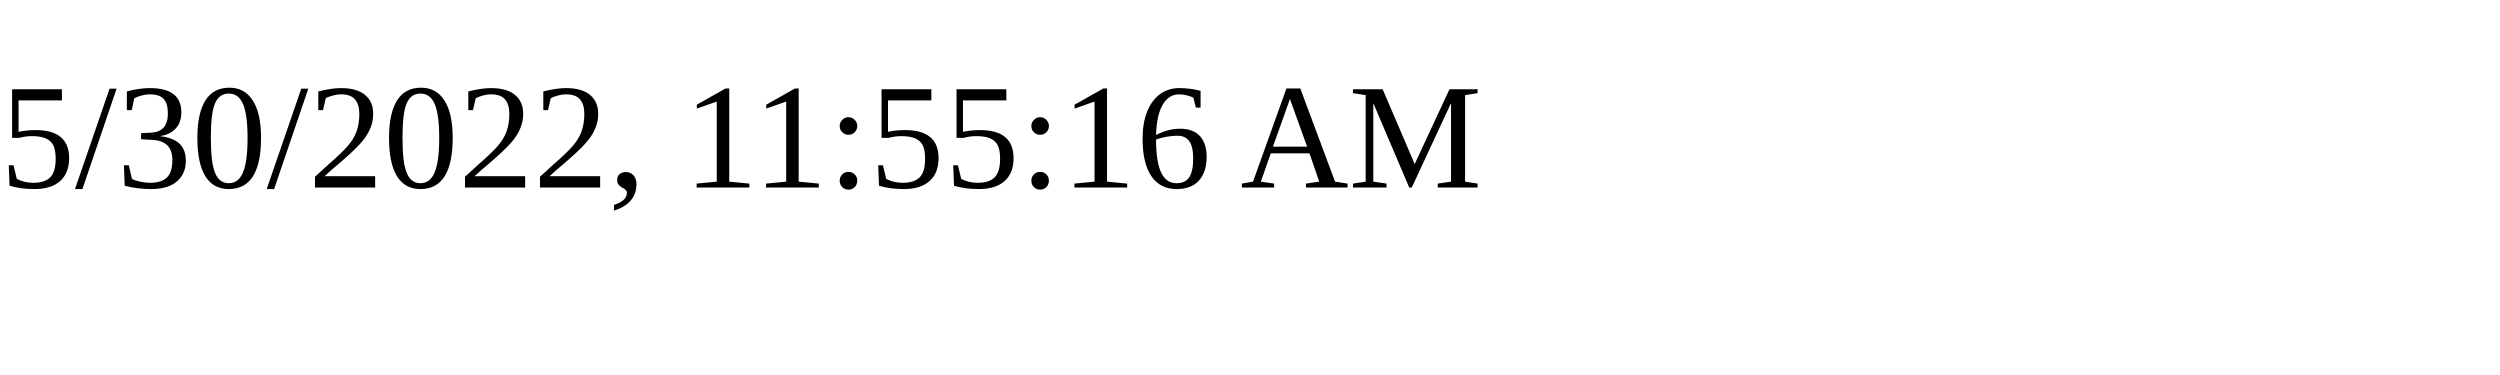
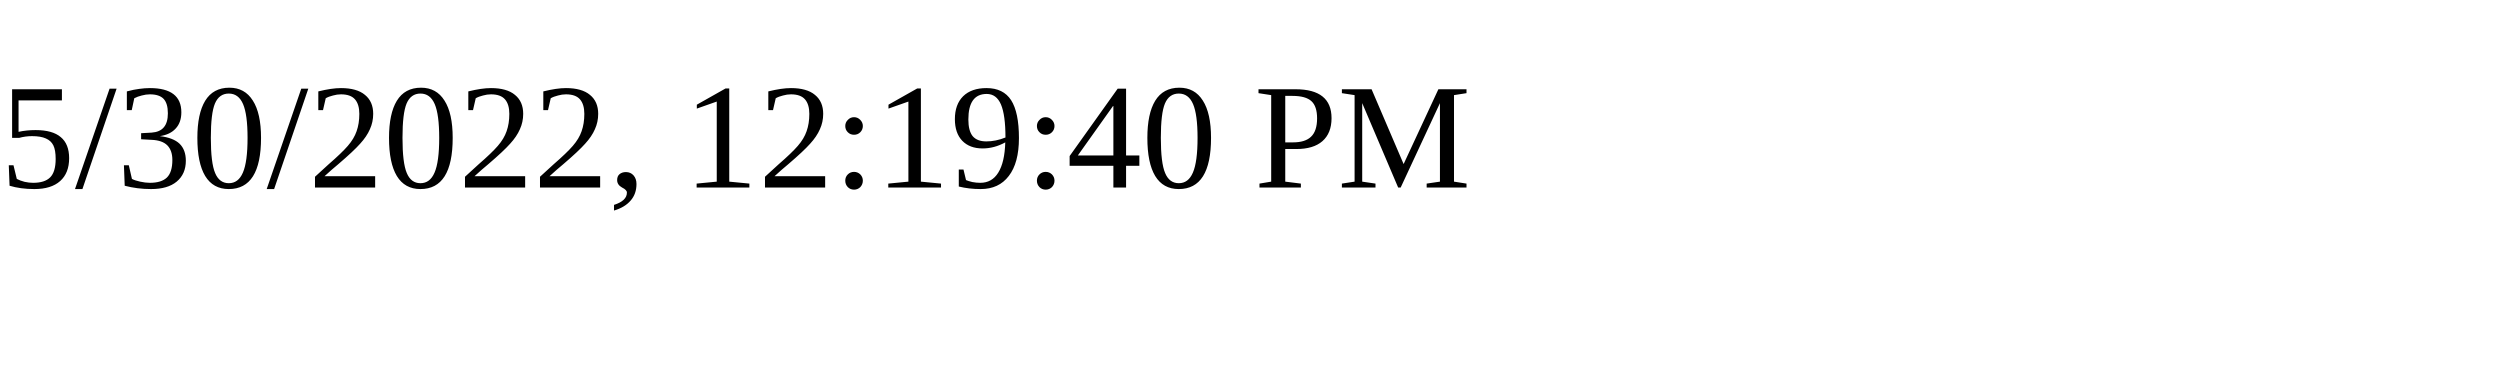
<svg xmlns="http://www.w3.org/2000/svg" height="30" width="200">
-   <text x="0" y="15">5/30/2022, 11:55:16 AM</text>
+   <text x="0" y="15">5/30/2022, 12:19:40 PM</text>
</svg>
